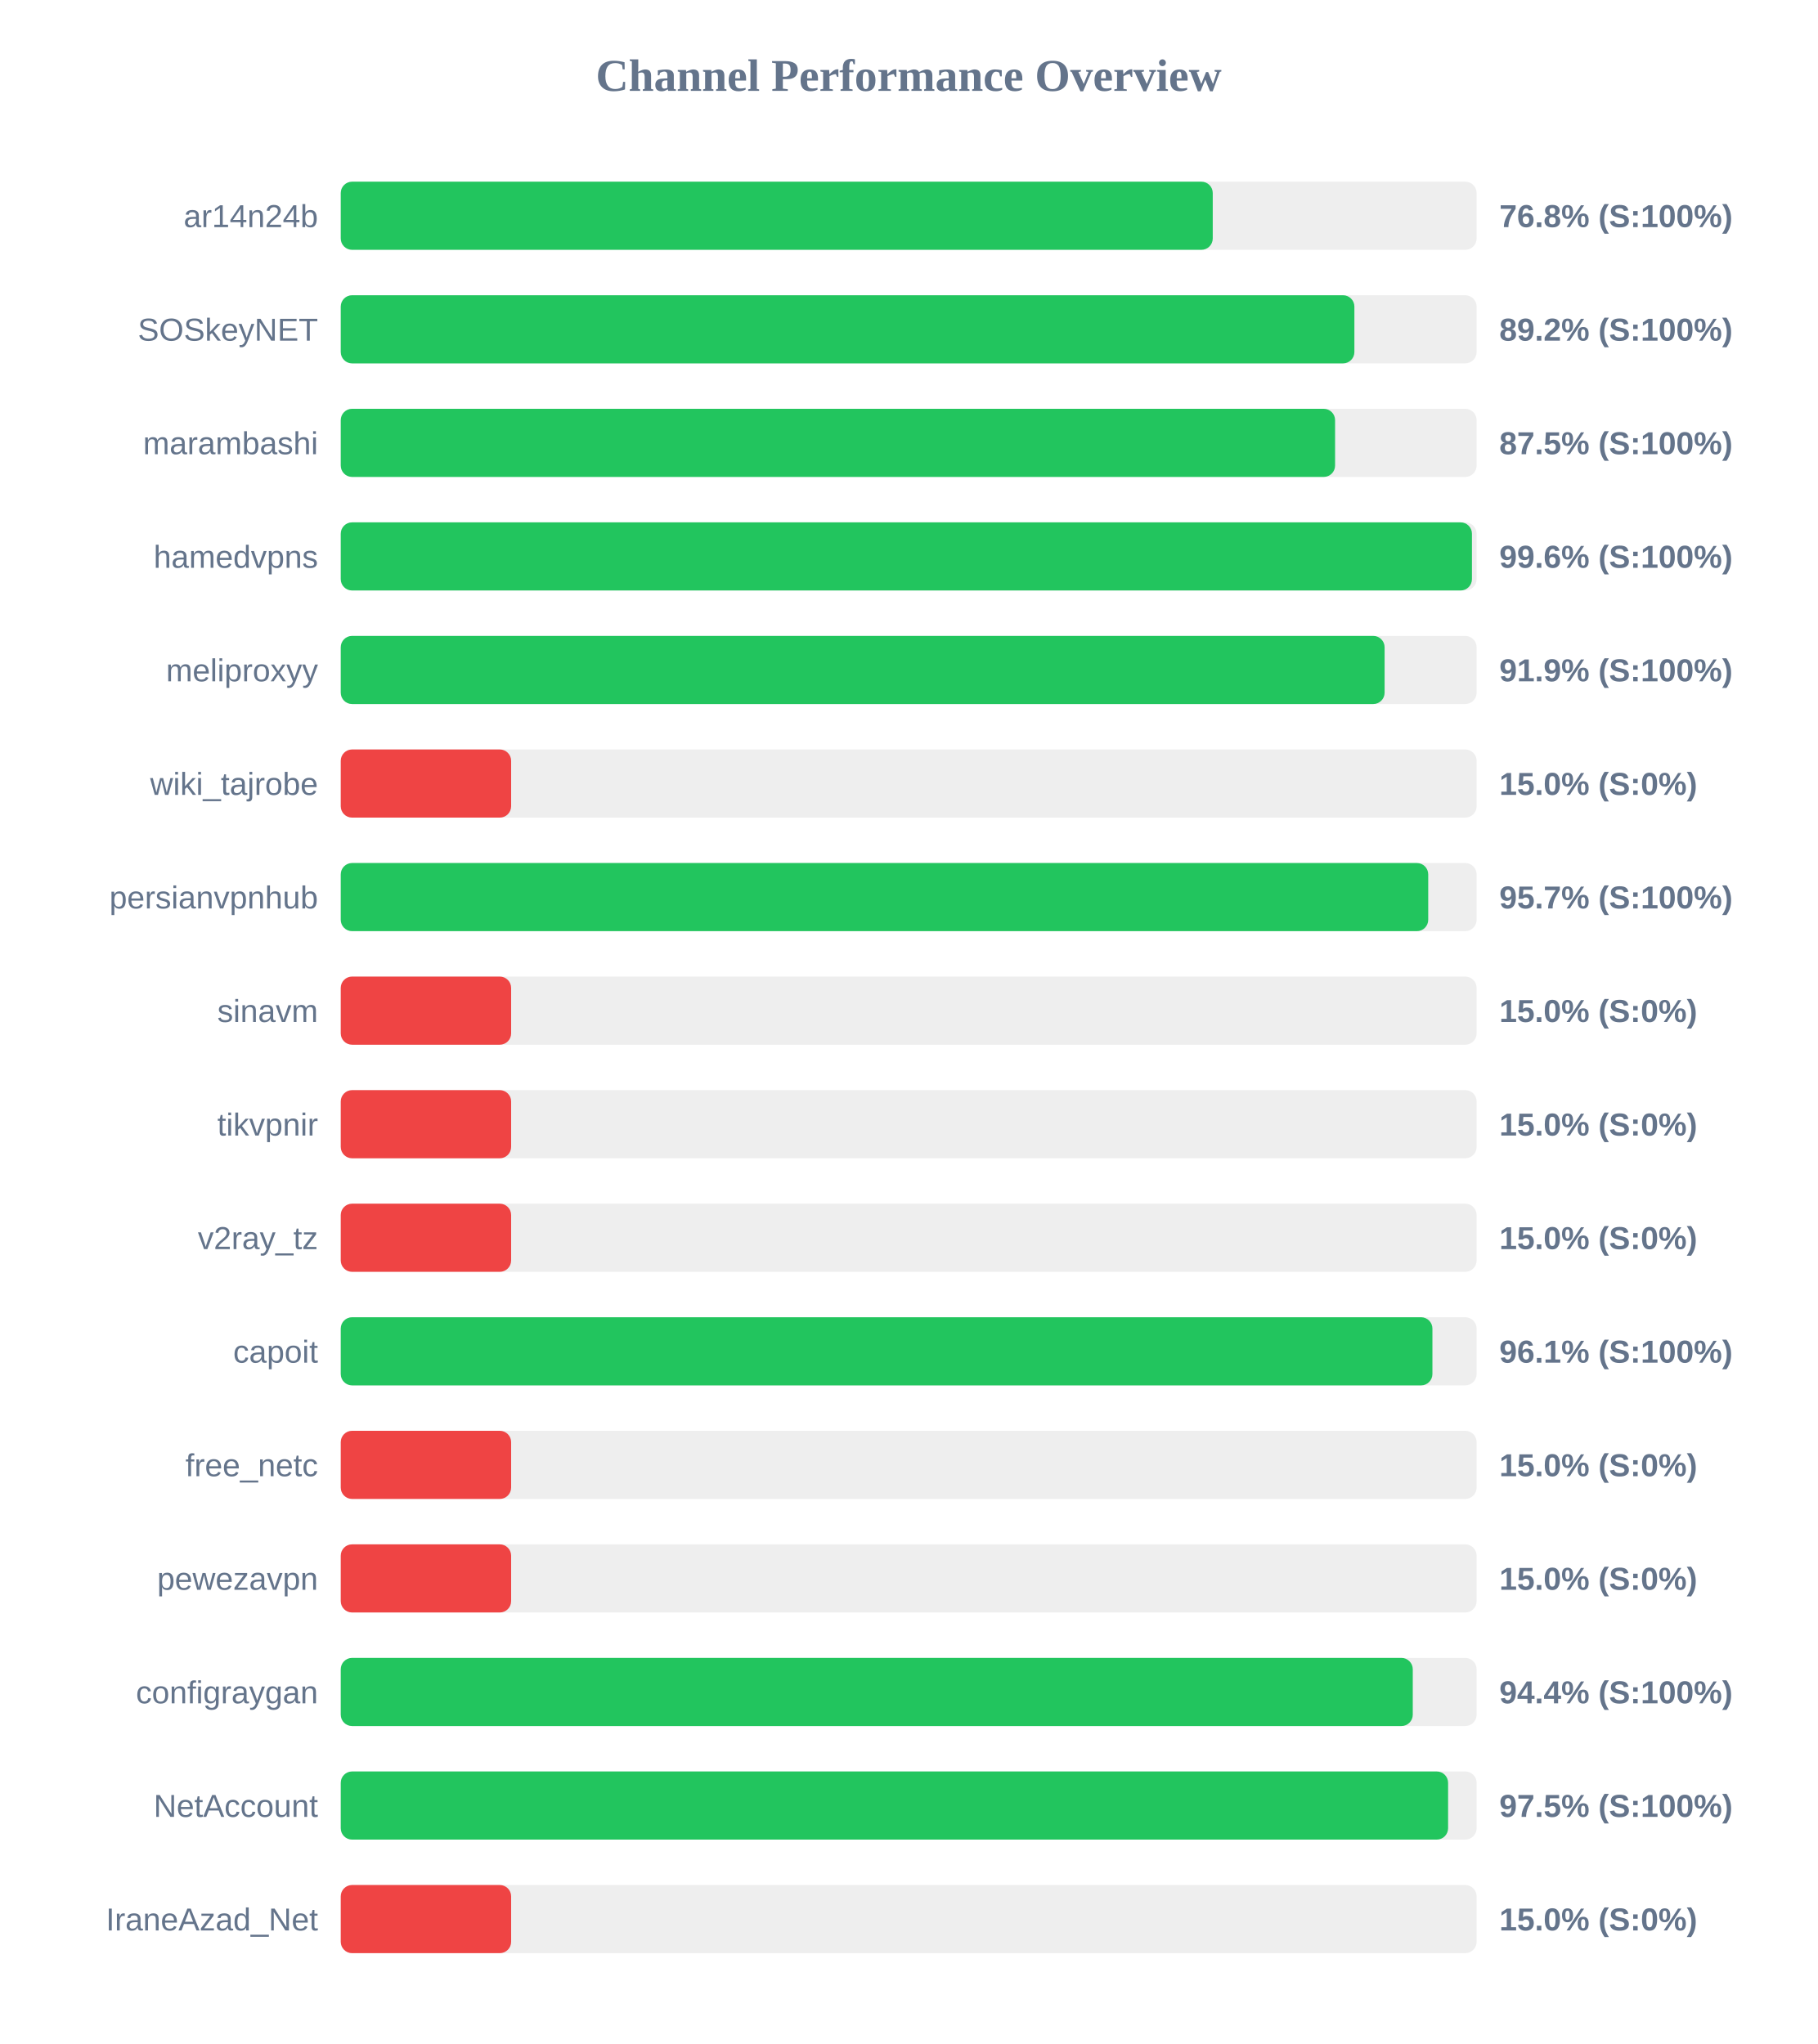
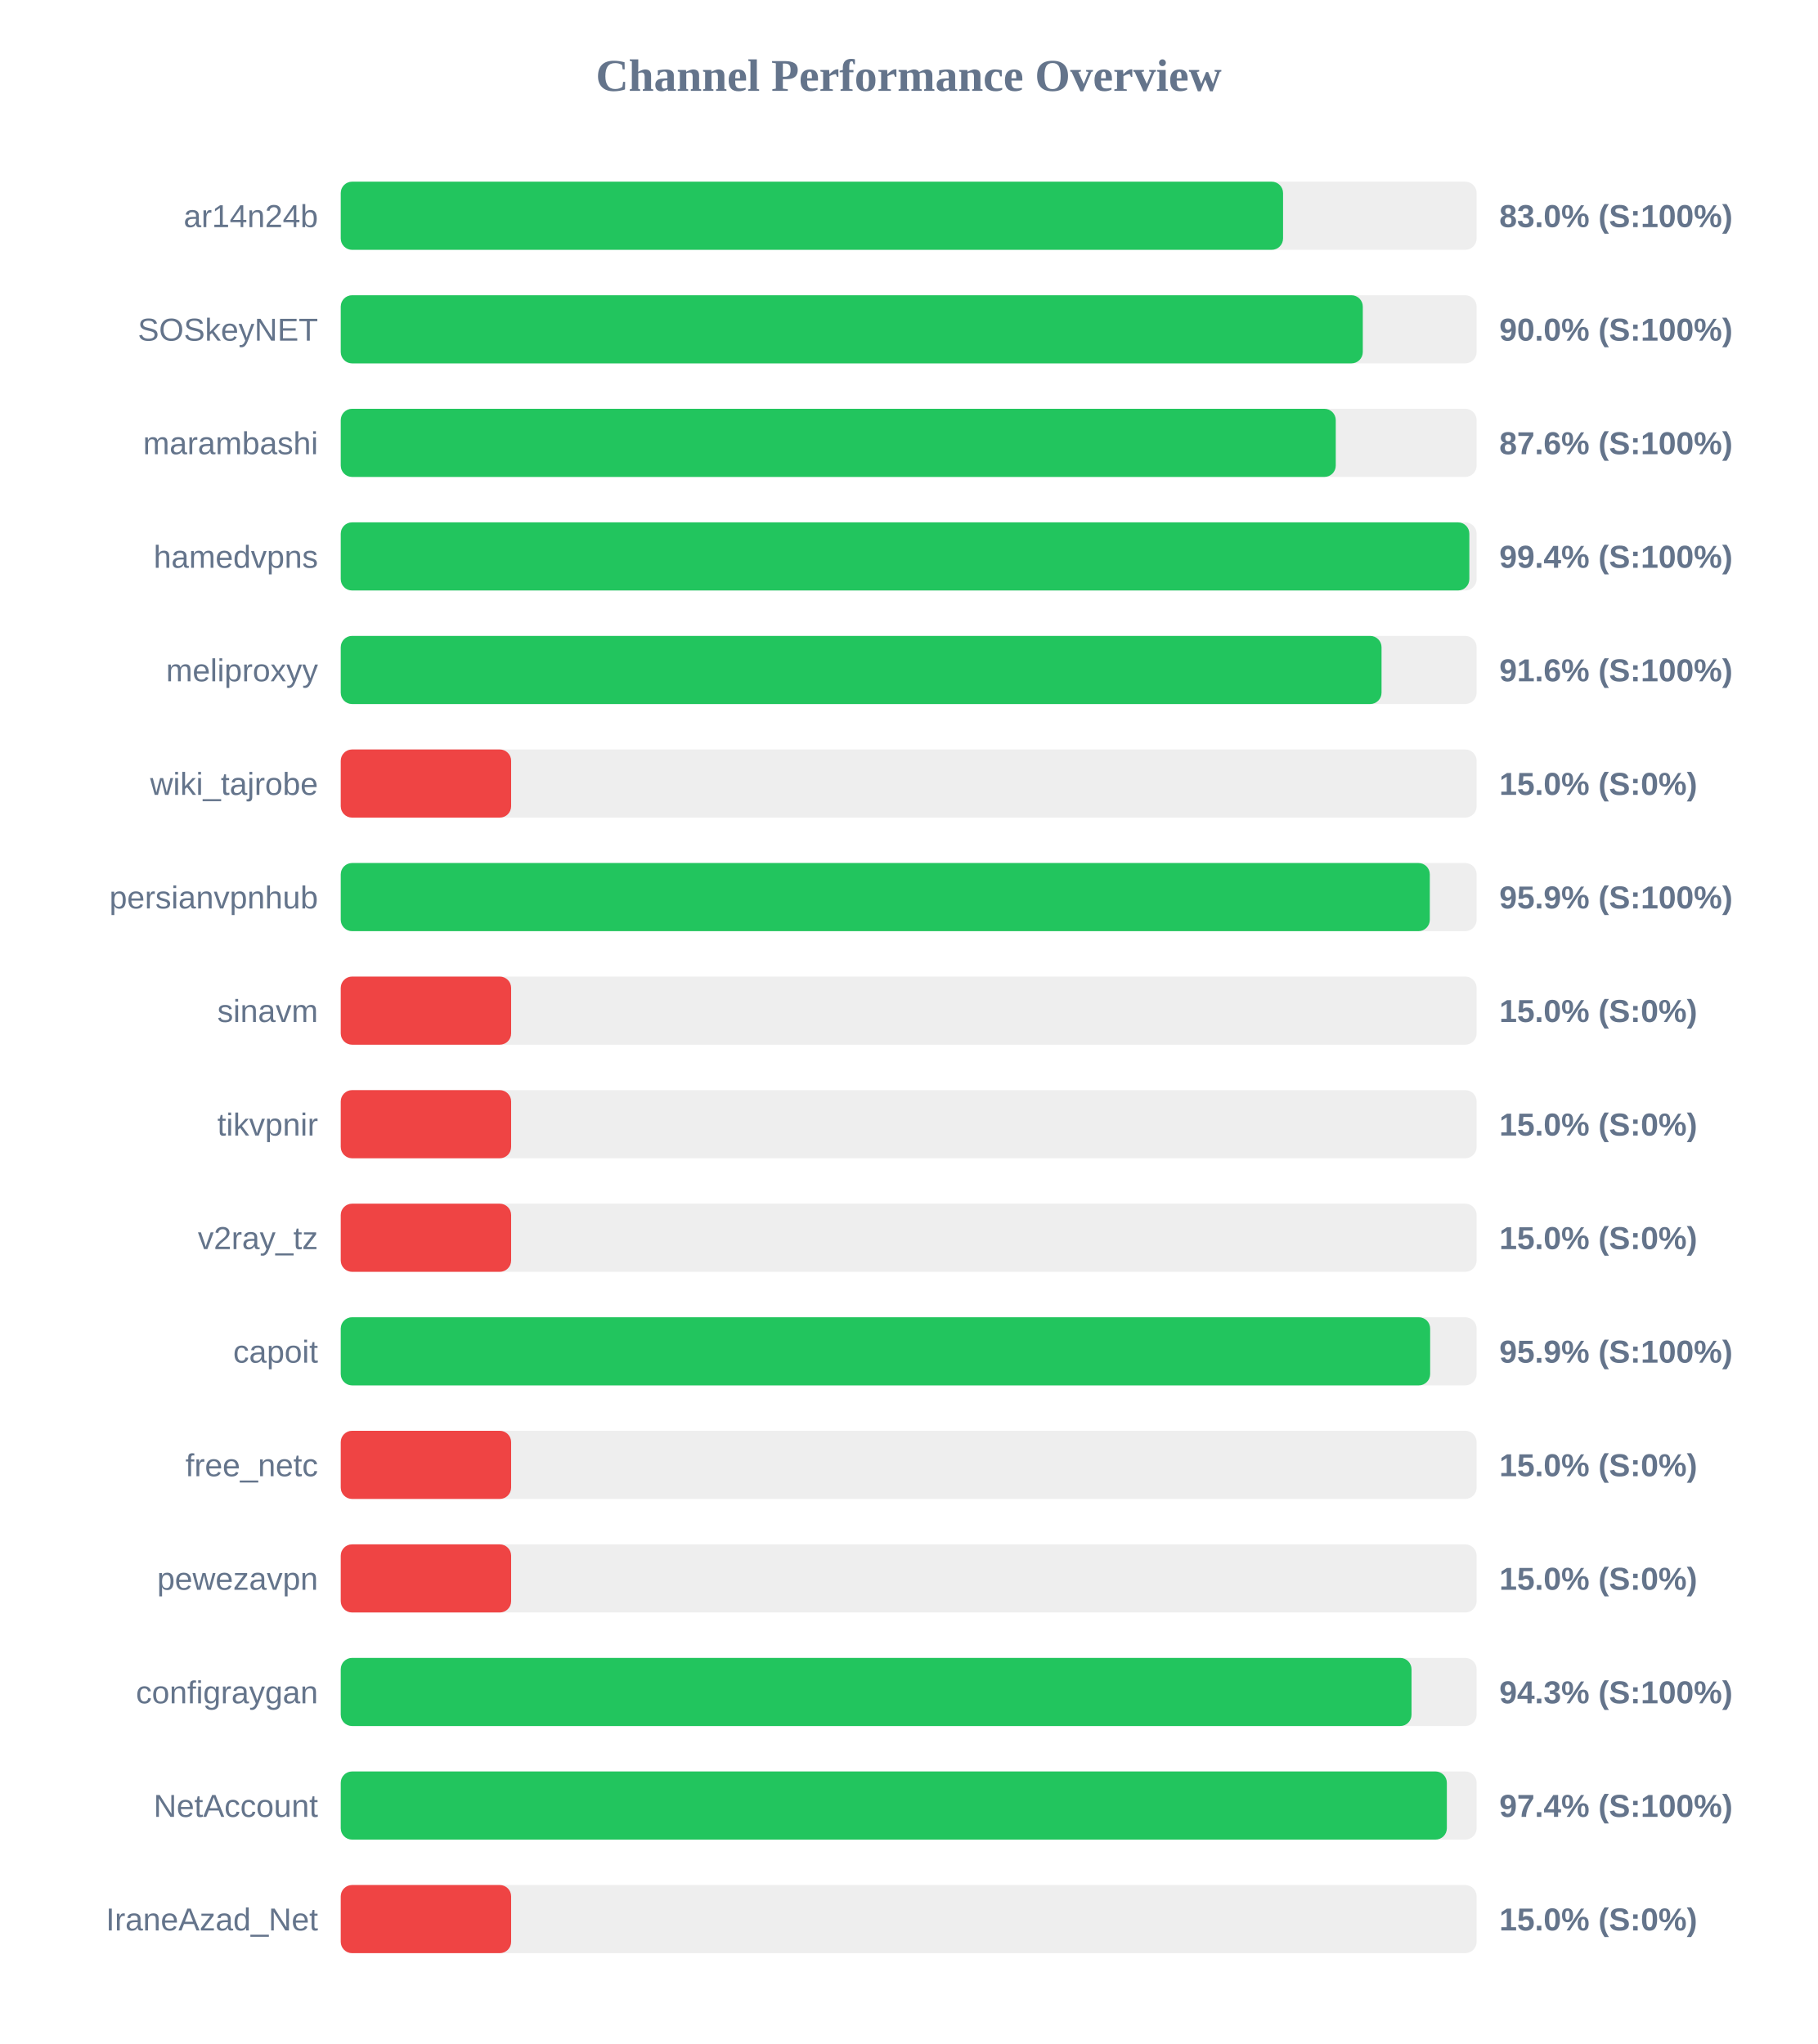
<svg xmlns="http://www.w3.org/2000/svg" width="800" height="900" version="1.1">
  <style>
        .row { font: 14px Arial; fill: #64748b; }
        .score { font: bold 14px Arial; fill: #64748b; }
    </style>
  <text x="400" y="40" text-anchor="middle" font-size="20px" font-weight="bold" fill="#64748b">Channel Performance Overview</text>
  <rect x="150" y="80" width="500" height="30" fill="#eee" rx="5" />
-   <rect x="150" y="80" width="383.85" height="30" fill="#22c55e" rx="5" />
+   <rect x="150" y="80" width="414.8" height="30" fill="#22c55e" rx="5" />
  <text x="140" y="100" text-anchor="end" class="row">ar14n24b</text>
-   <text x="660" y="100" text-anchor="start" class="score">76.8% (S:100%)</text>
+   <text x="660" y="100" text-anchor="start" class="score">83.0% (S:100%)</text>
  <rect x="150" y="130" width="500" height="30" fill="#eee" rx="5" />
-   <rect x="150" y="130" width="446.2" height="30" fill="#22c55e" rx="5" />
+   <rect x="150" y="130" width="449.9" height="30" fill="#22c55e" rx="5" />
  <text x="140" y="150" text-anchor="end" class="row">SOSkeyNET</text>
-   <text x="660" y="150" text-anchor="start" class="score">89.2% (S:100%)</text>
+   <text x="660" y="150" text-anchor="start" class="score">90.0% (S:100%)</text>
  <rect x="150" y="180" width="500" height="30" fill="#eee" rx="5" />
-   <rect x="150" y="180" width="437.7" height="30" fill="#22c55e" rx="5" />
+   <rect x="150" y="180" width="438.0" height="30" fill="#22c55e" rx="5" />
  <text x="140" y="200" text-anchor="end" class="row">marambashi</text>
-   <text x="660" y="200" text-anchor="start" class="score">87.5% (S:100%)</text>
+   <text x="660" y="200" text-anchor="start" class="score">87.6% (S:100%)</text>
  <rect x="150" y="230" width="500" height="30" fill="#eee" rx="5" />
-   <rect x="150" y="230" width="497.95" height="30" fill="#22c55e" rx="5" />
+   <rect x="150" y="230" width="496.8" height="30" fill="#22c55e" rx="5" />
  <text x="140" y="250" text-anchor="end" class="row">hamedvpns</text>
-   <text x="660" y="250" text-anchor="start" class="score">99.6% (S:100%)</text>
+   <text x="660" y="250" text-anchor="start" class="score">99.4% (S:100%)</text>
  <rect x="150" y="280" width="500" height="30" fill="#eee" rx="5" />
-   <rect x="150" y="280" width="459.5" height="30" fill="#22c55e" rx="5" />
+   <rect x="150" y="280" width="458.15" height="30" fill="#22c55e" rx="5" />
  <text x="140" y="300" text-anchor="end" class="row">meliproxyy</text>
-   <text x="660" y="300" text-anchor="start" class="score">91.9% (S:100%)</text>
+   <text x="660" y="300" text-anchor="start" class="score">91.6% (S:100%)</text>
  <rect x="150" y="330" width="500" height="30" fill="#eee" rx="5" />
  <rect x="150" y="330" width="75.0" height="30" fill="#ef4444" rx="5" />
  <text x="140" y="350" text-anchor="end" class="row">wiki_tajrobe</text>
  <text x="660" y="350" text-anchor="start" class="score">15.0% (S:0%)</text>
  <rect x="150" y="380" width="500" height="30" fill="#eee" rx="5" />
-   <rect x="150" y="380" width="478.7" height="30" fill="#22c55e" rx="5" />
+   <rect x="150" y="380" width="479.4" height="30" fill="#22c55e" rx="5" />
  <text x="140" y="400" text-anchor="end" class="row">persianvpnhub</text>
-   <text x="660" y="400" text-anchor="start" class="score">95.7% (S:100%)</text>
+   <text x="660" y="400" text-anchor="start" class="score">95.9% (S:100%)</text>
  <rect x="150" y="430" width="500" height="30" fill="#eee" rx="5" />
  <rect x="150" y="430" width="75.0" height="30" fill="#ef4444" rx="5" />
  <text x="140" y="450" text-anchor="end" class="row">sinavm</text>
  <text x="660" y="450" text-anchor="start" class="score">15.0% (S:0%)</text>
  <rect x="150" y="480" width="500" height="30" fill="#eee" rx="5" />
  <rect x="150" y="480" width="75.0" height="30" fill="#ef4444" rx="5" />
  <text x="140" y="500" text-anchor="end" class="row">tikvpnir</text>
  <text x="660" y="500" text-anchor="start" class="score">15.0% (S:0%)</text>
  <rect x="150" y="530" width="500" height="30" fill="#eee" rx="5" />
  <rect x="150" y="530" width="75.0" height="30" fill="#ef4444" rx="5" />
  <text x="140" y="550" text-anchor="end" class="row">v2ray_tz</text>
  <text x="660" y="550" text-anchor="start" class="score">15.0% (S:0%)</text>
  <rect x="150" y="580" width="500" height="30" fill="#eee" rx="5" />
-   <rect x="150" y="580" width="480.55" height="30" fill="#22c55e" rx="5" />
+   <rect x="150" y="580" width="479.55" height="30" fill="#22c55e" rx="5" />
  <text x="140" y="600" text-anchor="end" class="row">capoit</text>
-   <text x="660" y="600" text-anchor="start" class="score">96.1% (S:100%)</text>
+   <text x="660" y="600" text-anchor="start" class="score">95.9% (S:100%)</text>
  <rect x="150" y="630" width="500" height="30" fill="#eee" rx="5" />
  <rect x="150" y="630" width="75.0" height="30" fill="#ef4444" rx="5" />
  <text x="140" y="650" text-anchor="end" class="row">free_netc</text>
  <text x="660" y="650" text-anchor="start" class="score">15.0% (S:0%)</text>
  <rect x="150" y="680" width="500" height="30" fill="#eee" rx="5" />
  <rect x="150" y="680" width="75.0" height="30" fill="#ef4444" rx="5" />
  <text x="140" y="700" text-anchor="end" class="row">pewezavpn</text>
  <text x="660" y="700" text-anchor="start" class="score">15.0% (S:0%)</text>
  <rect x="150" y="730" width="500" height="30" fill="#eee" rx="5" />
-   <rect x="150" y="730" width="471.9" height="30" fill="#22c55e" rx="5" />
+   <rect x="150" y="730" width="471.35" height="30" fill="#22c55e" rx="5" />
  <text x="140" y="750" text-anchor="end" class="row">configraygan</text>
-   <text x="660" y="750" text-anchor="start" class="score">94.4% (S:100%)</text>
+   <text x="660" y="750" text-anchor="start" class="score">94.3% (S:100%)</text>
  <rect x="150" y="780" width="500" height="30" fill="#eee" rx="5" />
-   <rect x="150" y="780" width="487.45" height="30" fill="#22c55e" rx="5" />
+   <rect x="150" y="780" width="486.9" height="30" fill="#22c55e" rx="5" />
  <text x="140" y="800" text-anchor="end" class="row">NetAccount</text>
-   <text x="660" y="800" text-anchor="start" class="score">97.5% (S:100%)</text>
+   <text x="660" y="800" text-anchor="start" class="score">97.4% (S:100%)</text>
  <rect x="150" y="830" width="500" height="30" fill="#eee" rx="5" />
  <rect x="150" y="830" width="75.0" height="30" fill="#ef4444" rx="5" />
  <text x="140" y="850" text-anchor="end" class="row">IraneAzad_Net</text>
  <text x="660" y="850" text-anchor="start" class="score">15.0% (S:0%)</text>
</svg>
